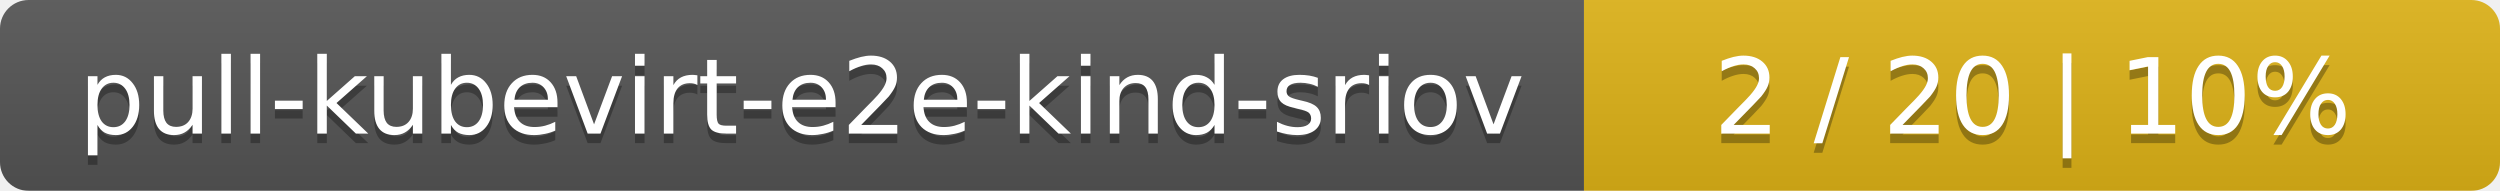
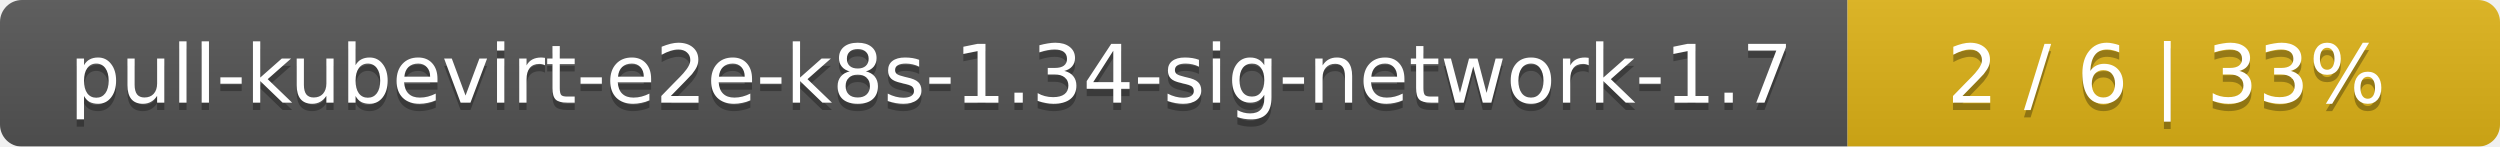
- <svg xmlns="http://www.w3.org/2000/svg" width="262" height="20">
+ <svg xmlns="http://www.w3.org/2000/svg" width="341" height="20">
  <linearGradient id="smooth" x2="0" y2="100%">
    <stop offset="0" stop-color="#bbb" stop-opacity=".1" />
    <stop offset="1" stop-opacity=".1" />
  </linearGradient>
  <mask id="round">
-     <rect width="262" height="20" rx="3" fill="#fff" />
+     <rect width="341" height="20" rx="3" fill="#fff" />
  </mask>
  <g mask="url(#round)">
-     <rect width="166" height="20" fill="#555" />
-     <rect x="166" width="96" height="20" fill="#dfb317" />
-     <rect width="262" height="20" fill="url(#smooth)" />
+     <rect width="252" height="20" fill="#555" />
+     <rect x="252" width="89" height="20" fill="#dfb317" />
+     <rect width="341" height="20" fill="url(#smooth)" />
  </g>
  <g fill="#fff" text-anchor="middle" font-family="DejaVu Sans,Verdana,Geneva,sans-serif" font-size="11">
-     <text x="84" y="15" fill="#010101" fill-opacity=".3">pull-kubevirt-e2e-kind-sriov</text>
-     <text x="84" y="14">pull-kubevirt-e2e-kind-sriov</text>
-     <text x="213" y="15" fill="#010101" fill-opacity=".3">2 / 20    |    10%</text>
-     <text x="213" y="14">2 / 20    |    10%</text>
+     <text x="127" y="15" fill="#010101" fill-opacity=".3">pull-kubevirt-e2e-k8s-1.34-sig-network-1.7</text>
+     <text x="127" y="14">pull-kubevirt-e2e-k8s-1.34-sig-network-1.7</text>
+     <text x="295.5" y="15" fill="#010101" fill-opacity=".3">2 / 6    |    33%</text>
+     <text x="295.5" y="14">2 / 6    |    33%</text>
  </g>
</svg>
